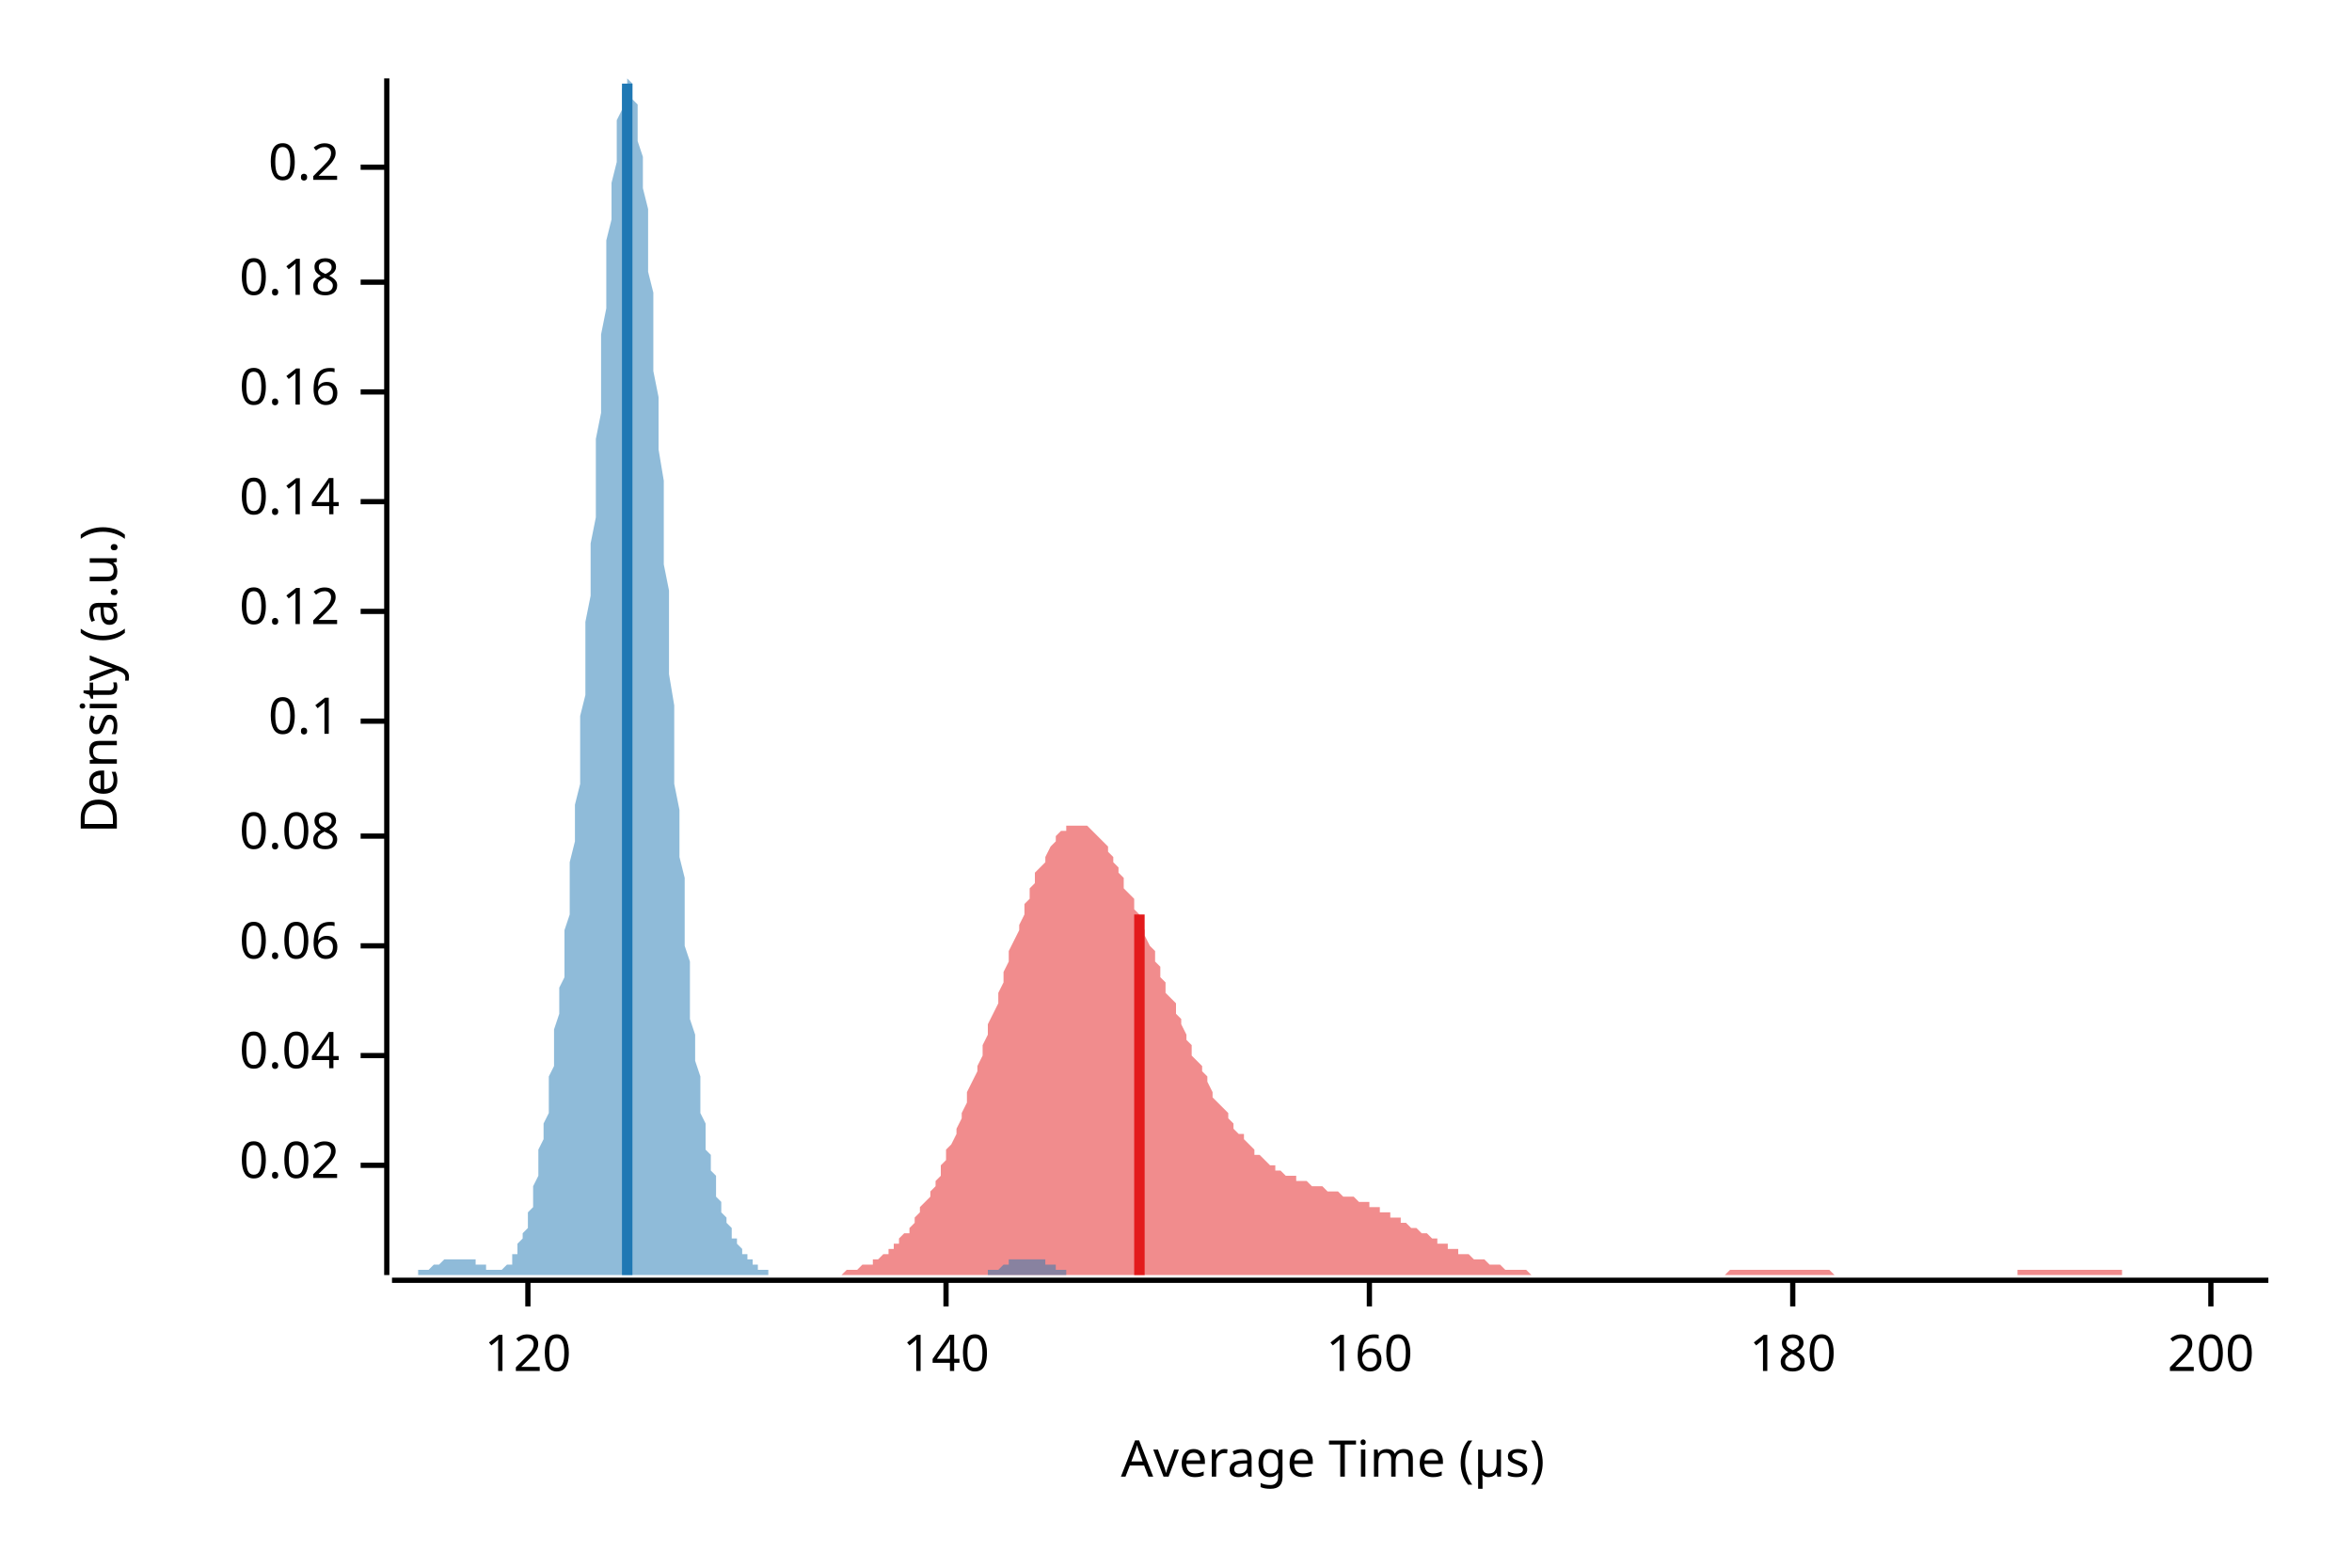
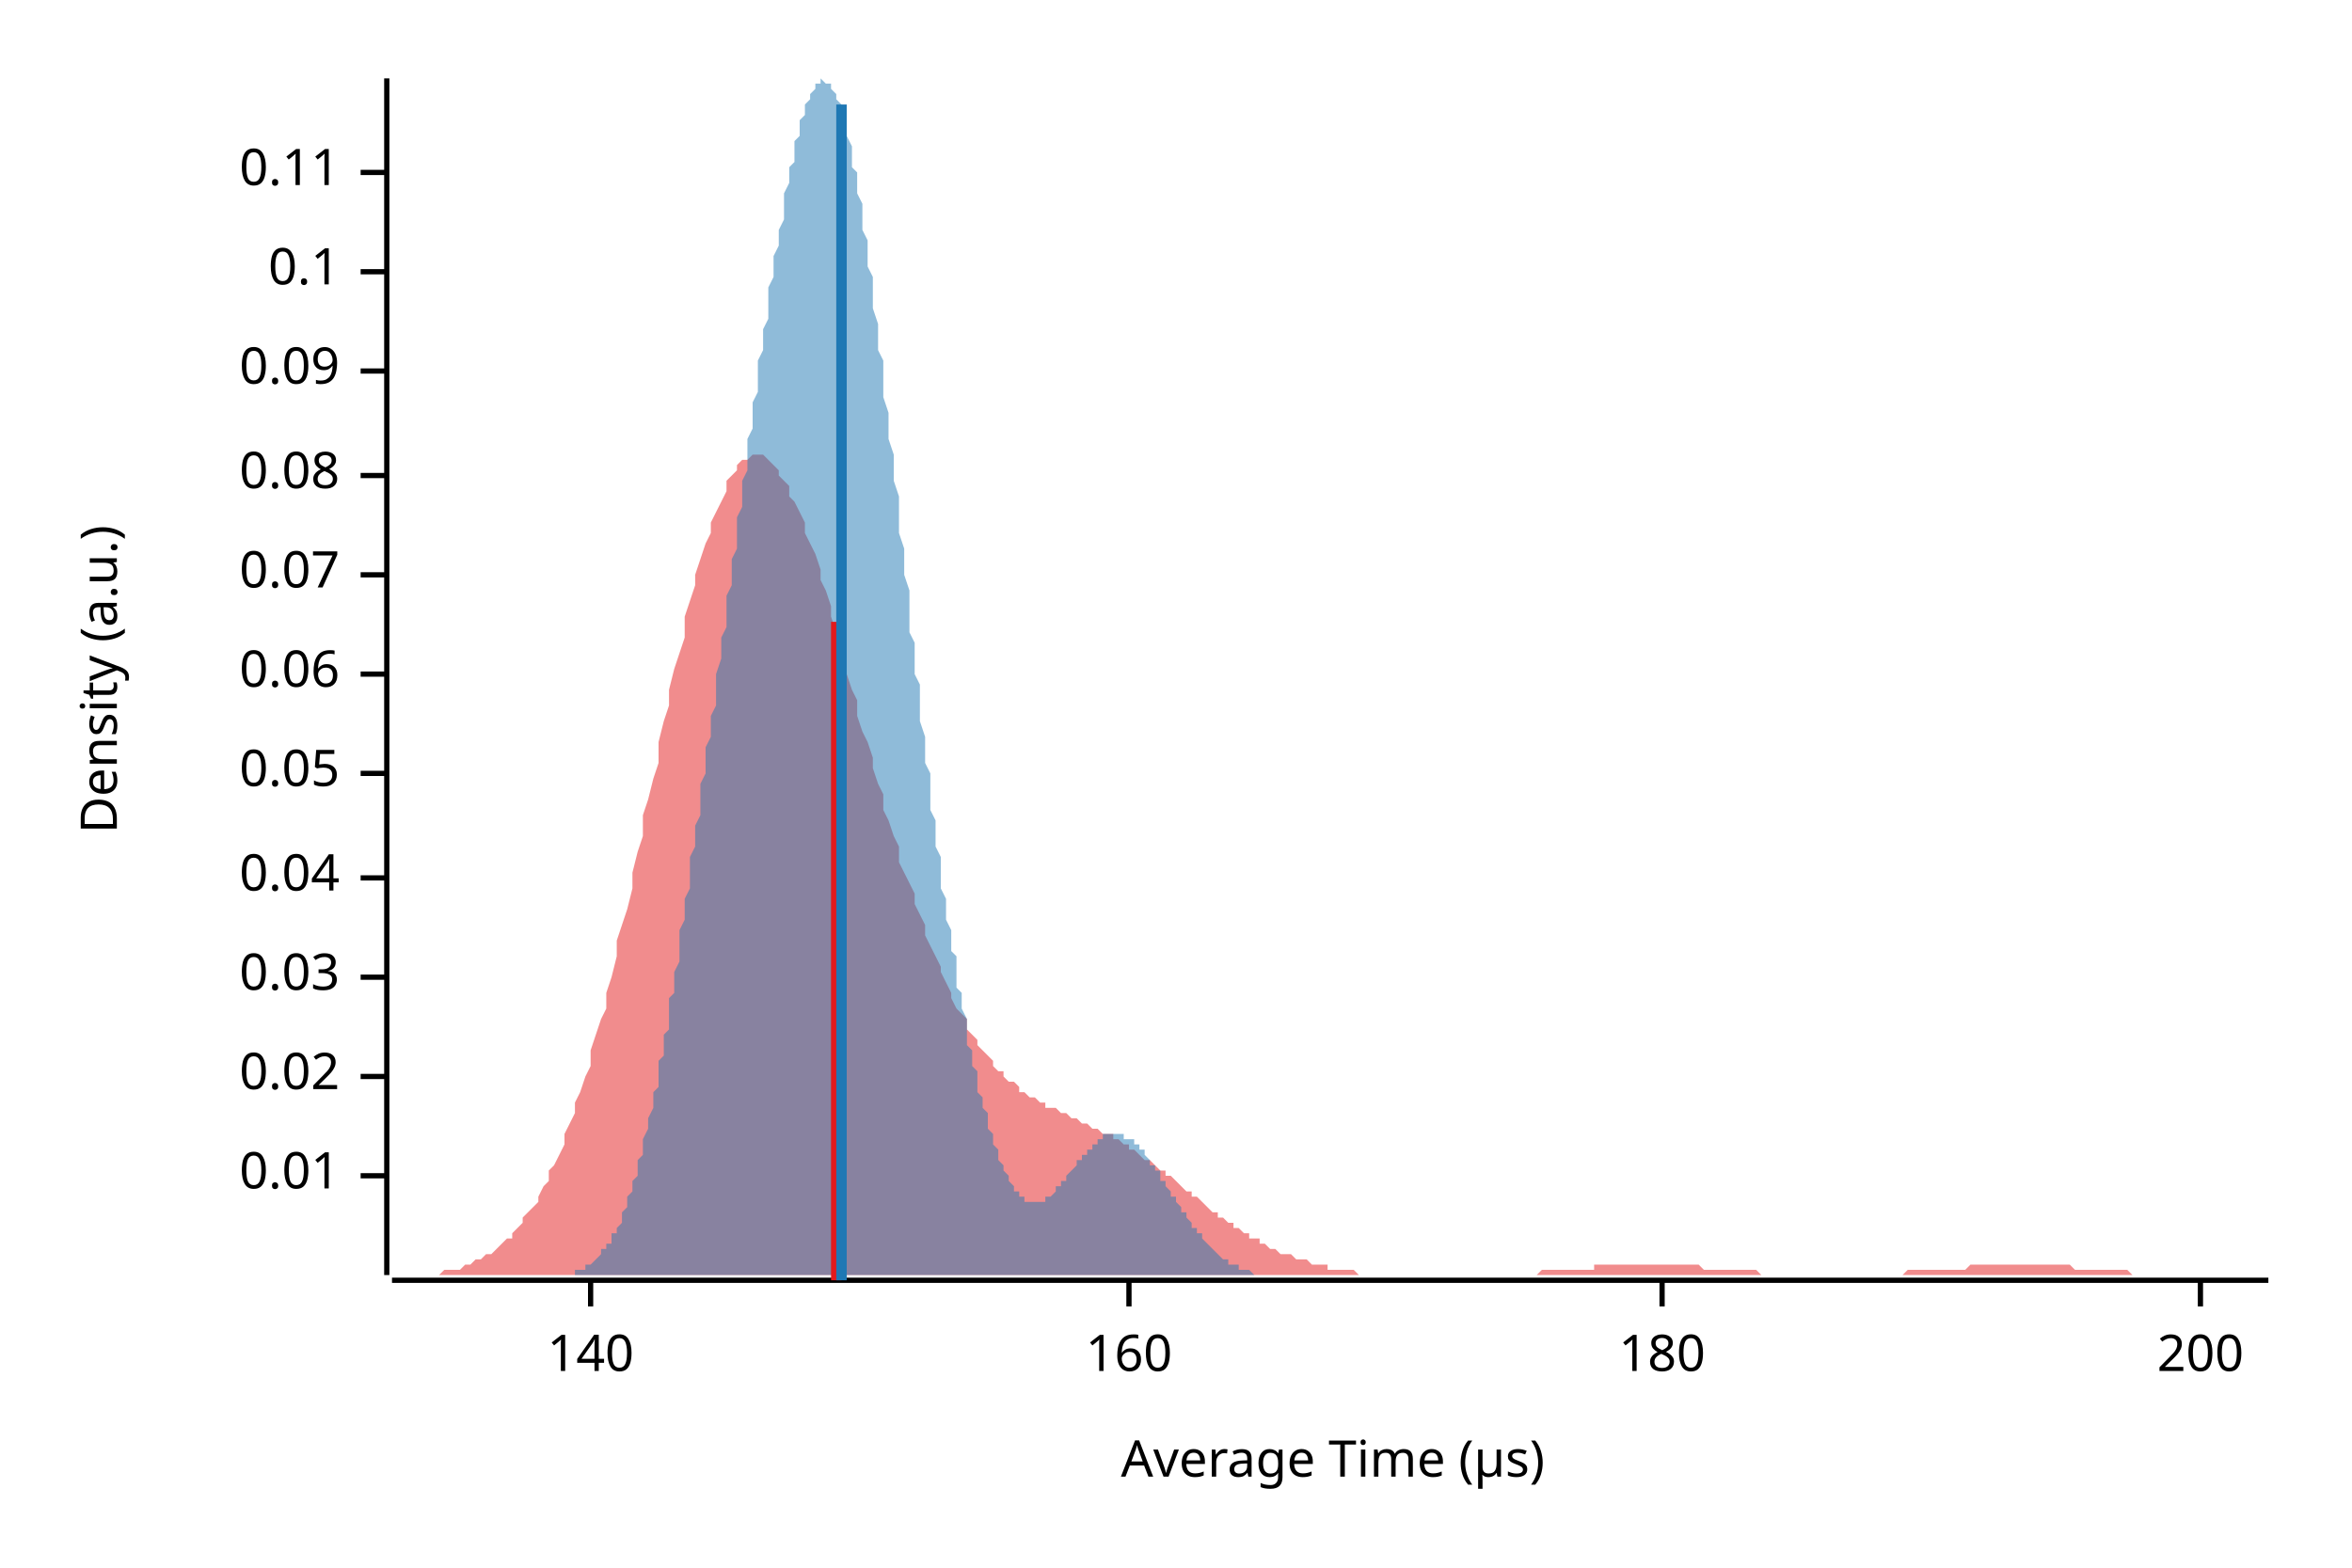
<svg xmlns="http://www.w3.org/2000/svg" width="450" height="300" viewBox="0 0 450 300">
  <text x="15" y="130" dy="0.76em" text-anchor="middle" font-family="sans-serif" font-size="9.677" opacity="1" fill="#000000" transform="rotate(270, 15, 130)">
Density (a.u.)
</text>
  <text x="255" y="285" dy="-0.5ex" text-anchor="middle" font-family="sans-serif" font-size="9.677" opacity="1" fill="#000000">
Average Time (µs)
</text>
  <polyline fill="none" opacity="1" stroke="#000000" stroke-width="1" points="74,15 74,244 " />
-   <text x="65" y="223" dy="0.5ex" text-anchor="end" font-family="sans-serif" font-size="9.677" opacity="1" fill="#000000">
+   <text x="65" y="225" dy="0.5ex" text-anchor="end" font-family="sans-serif" font-size="9.677" opacity="1" fill="#000000">
+ 0.01
+ </text>
+   <polyline fill="none" opacity="1" stroke="#000000" stroke-width="1" points="69,225 74,225 " />
+   <text x="65" y="206" dy="0.5ex" text-anchor="end" font-family="sans-serif" font-size="9.677" opacity="1" fill="#000000">
0.02
</text>
-   <polyline fill="none" opacity="1" stroke="#000000" stroke-width="1" points="69,223 74,223 " />
-   <text x="65" y="202" dy="0.5ex" text-anchor="end" font-family="sans-serif" font-size="9.677" opacity="1" fill="#000000">
+   <polyline fill="none" opacity="1" stroke="#000000" stroke-width="1" points="69,206 74,206 " />
+   <text x="65" y="187" dy="0.5ex" text-anchor="end" font-family="sans-serif" font-size="9.677" opacity="1" fill="#000000">
+ 0.03
+ </text>
+   <polyline fill="none" opacity="1" stroke="#000000" stroke-width="1" points="69,187 74,187 " />
+   <text x="65" y="168" dy="0.5ex" text-anchor="end" font-family="sans-serif" font-size="9.677" opacity="1" fill="#000000">
0.04
</text>
-   <polyline fill="none" opacity="1" stroke="#000000" stroke-width="1" points="69,202 74,202 " />
-   <text x="65" y="181" dy="0.5ex" text-anchor="end" font-family="sans-serif" font-size="9.677" opacity="1" fill="#000000">
+   <polyline fill="none" opacity="1" stroke="#000000" stroke-width="1" points="69,168 74,168 " />
+   <text x="65" y="148" dy="0.5ex" text-anchor="end" font-family="sans-serif" font-size="9.677" opacity="1" fill="#000000">
+ 0.05
+ </text>
+   <polyline fill="none" opacity="1" stroke="#000000" stroke-width="1" points="69,148 74,148 " />
+   <text x="65" y="129" dy="0.5ex" text-anchor="end" font-family="sans-serif" font-size="9.677" opacity="1" fill="#000000">
0.06
</text>
-   <polyline fill="none" opacity="1" stroke="#000000" stroke-width="1" points="69,181 74,181 " />
-   <text x="65" y="160" dy="0.5ex" text-anchor="end" font-family="sans-serif" font-size="9.677" opacity="1" fill="#000000">
+   <polyline fill="none" opacity="1" stroke="#000000" stroke-width="1" points="69,129 74,129 " />
+   <text x="65" y="110" dy="0.5ex" text-anchor="end" font-family="sans-serif" font-size="9.677" opacity="1" fill="#000000">
+ 0.07
+ </text>
+   <polyline fill="none" opacity="1" stroke="#000000" stroke-width="1" points="69,110 74,110 " />
+   <text x="65" y="91" dy="0.5ex" text-anchor="end" font-family="sans-serif" font-size="9.677" opacity="1" fill="#000000">
0.08
</text>
-   <polyline fill="none" opacity="1" stroke="#000000" stroke-width="1" points="69,160 74,160 " />
-   <text x="65" y="138" dy="0.5ex" text-anchor="end" font-family="sans-serif" font-size="9.677" opacity="1" fill="#000000">
+   <polyline fill="none" opacity="1" stroke="#000000" stroke-width="1" points="69,91 74,91 " />
+   <text x="65" y="71" dy="0.5ex" text-anchor="end" font-family="sans-serif" font-size="9.677" opacity="1" fill="#000000">
+ 0.09
+ </text>
+   <polyline fill="none" opacity="1" stroke="#000000" stroke-width="1" points="69,71 74,71 " />
+   <text x="65" y="52" dy="0.5ex" text-anchor="end" font-family="sans-serif" font-size="9.677" opacity="1" fill="#000000">
0.1
</text>
-   <polyline fill="none" opacity="1" stroke="#000000" stroke-width="1" points="69,138 74,138 " />
-   <text x="65" y="117" dy="0.5ex" text-anchor="end" font-family="sans-serif" font-size="9.677" opacity="1" fill="#000000">
- 0.12
+   <polyline fill="none" opacity="1" stroke="#000000" stroke-width="1" points="69,52 74,52 " />
+   <text x="65" y="33" dy="0.5ex" text-anchor="end" font-family="sans-serif" font-size="9.677" opacity="1" fill="#000000">
+ 0.11
</text>
-   <polyline fill="none" opacity="1" stroke="#000000" stroke-width="1" points="69,117 74,117 " />
-   <text x="65" y="96" dy="0.5ex" text-anchor="end" font-family="sans-serif" font-size="9.677" opacity="1" fill="#000000">
- 0.14
- </text>
-   <polyline fill="none" opacity="1" stroke="#000000" stroke-width="1" points="69,96 74,96 " />
-   <text x="65" y="75" dy="0.5ex" text-anchor="end" font-family="sans-serif" font-size="9.677" opacity="1" fill="#000000">
- 0.16
- </text>
-   <polyline fill="none" opacity="1" stroke="#000000" stroke-width="1" points="69,75 74,75 " />
-   <text x="65" y="54" dy="0.5ex" text-anchor="end" font-family="sans-serif" font-size="9.677" opacity="1" fill="#000000">
- 0.18
- </text>
-   <polyline fill="none" opacity="1" stroke="#000000" stroke-width="1" points="69,54 74,54 " />
-   <text x="65" y="32" dy="0.5ex" text-anchor="end" font-family="sans-serif" font-size="9.677" opacity="1" fill="#000000">
- 0.2
- </text>
-   <polyline fill="none" opacity="1" stroke="#000000" stroke-width="1" points="69,32 74,32 " />
+   <polyline fill="none" opacity="1" stroke="#000000" stroke-width="1" points="69,33 74,33 " />
  <polyline fill="none" opacity="1" stroke="#000000" stroke-width="1" points="75,245 434,245 " />
-   <text x="101" y="255" dy="0.76em" text-anchor="middle" font-family="sans-serif" font-size="9.677" opacity="1" fill="#000000">
- 120
- </text>
-   <polyline fill="none" opacity="1" stroke="#000000" stroke-width="1" points="101,245 101,250 " />
-   <text x="181" y="255" dy="0.76em" text-anchor="middle" font-family="sans-serif" font-size="9.677" opacity="1" fill="#000000">
+   <text x="113" y="255" dy="0.76em" text-anchor="middle" font-family="sans-serif" font-size="9.677" opacity="1" fill="#000000">
140
</text>
-   <polyline fill="none" opacity="1" stroke="#000000" stroke-width="1" points="181,245 181,250 " />
-   <text x="262" y="255" dy="0.76em" text-anchor="middle" font-family="sans-serif" font-size="9.677" opacity="1" fill="#000000">
+   <polyline fill="none" opacity="1" stroke="#000000" stroke-width="1" points="113,245 113,250 " />
+   <text x="216" y="255" dy="0.76em" text-anchor="middle" font-family="sans-serif" font-size="9.677" opacity="1" fill="#000000">
160
</text>
-   <polyline fill="none" opacity="1" stroke="#000000" stroke-width="1" points="262,245 262,250 " />
-   <text x="343" y="255" dy="0.76em" text-anchor="middle" font-family="sans-serif" font-size="9.677" opacity="1" fill="#000000">
+   <polyline fill="none" opacity="1" stroke="#000000" stroke-width="1" points="216,245 216,250 " />
+   <text x="318" y="255" dy="0.76em" text-anchor="middle" font-family="sans-serif" font-size="9.677" opacity="1" fill="#000000">
180
</text>
-   <polyline fill="none" opacity="1" stroke="#000000" stroke-width="1" points="343,245 343,250 " />
-   <text x="423" y="255" dy="0.76em" text-anchor="middle" font-family="sans-serif" font-size="9.677" opacity="1" fill="#000000">
+   <polyline fill="none" opacity="1" stroke="#000000" stroke-width="1" points="318,245 318,250 " />
+   <text x="421" y="255" dy="0.76em" text-anchor="middle" font-family="sans-serif" font-size="9.677" opacity="1" fill="#000000">
200
</text>
-   <polyline fill="none" opacity="1" stroke="#000000" stroke-width="1" points="423,245 423,250 " />
-   <polygon opacity="0.5" fill="#E31A1C" points="151,244 151,244 152,244 153,244 153,244 154,244 154,244 155,244 155,244 156,244 157,244 157,244 158,244 158,244 159,244 159,244 160,244 161,244 161,244 162,243 162,243 163,243 163,243 164,243 164,243 165,242 166,242 166,242 167,242 167,241 168,241 168,241 169,240 170,240 170,239 171,239 171,238 172,238 172,237 173,236 174,236 174,235 175,234 175,233 176,232 176,231 177,230 178,229 178,228 179,227 179,226 180,225 180,223 181,222 181,220 182,219 183,217 183,216 184,214 184,213 185,211 185,209 186,207 187,205 187,204 188,202 188,200 189,198 189,196 190,194 191,192 191,190 192,188 192,186 193,184 193,182 194,180 195,178 195,177 196,175 196,173 197,172 197,170 198,169 198,167 199,166 200,165 200,164 201,162 201,162 202,161 202,160 203,159 204,159 204,158 205,158 205,158 206,158 206,158 207,158 208,158 208,158 209,159 209,159 210,160 210,160 211,161 212,162 212,163 213,164 213,165 214,166 214,167 215,168 215,170 216,171 217,172 217,174 218,175 218,176 219,178 219,179 220,181 221,182 221,184 222,185 222,187 223,188 223,190 224,191 225,192 225,194 226,195 226,196 227,198 227,199 228,200 228,202 229,203 230,204 230,205 231,206 231,207 232,209 232,210 233,211 234,212 234,212 235,213 235,214 236,215 236,216 237,217 238,217 238,218 239,219 239,219 240,220 240,221 241,221 242,222 242,222 243,223 243,223 244,223 244,224 245,224 245,224 246,225 247,225 247,225 248,225 248,226 249,226 249,226 250,226 251,227 251,227 252,227 252,227 253,227 253,227 254,228 255,228 255,228 256,228 256,228 257,229 257,229 258,229 259,229 259,229 260,230 260,230 261,230 261,230 262,230 262,231 263,231 264,231 264,232 265,232 265,232 266,232 266,233 267,233 268,233 268,234 269,234 269,234 270,235 270,235 271,235 272,236 272,236 273,236 273,236 274,237 274,237 275,237 275,238 276,238 277,238 277,239 278,239 278,239 279,239 279,240 280,240 281,240 281,240 282,241 282,241 283,241 283,241 284,241 285,242 285,242 286,242 286,242 287,242 287,242 288,243 289,243 289,243 290,243 290,243 291,243 291,243 292,243 292,243 293,244 294,244 294,244 295,244 295,244 296,244 296,244 297,244 298,244 298,244 299,244 299,244 300,244 300,244 301,244 302,244 302,244 303,244 303,244 304,244 304,244 305,244 306,244 306,244 307,244 307,244 308,244 308,244 309,244 309,244 310,244 311,244 311,244 312,244 312,244 313,244 313,244 314,244 315,244 315,244 316,244 316,244 317,244 317,244 318,244 319,244 319,244 320,244 320,244 321,244 321,244 322,244 323,244 323,244 324,244 324,244 325,244 325,244 326,244 326,244 327,244 328,244 328,244 329,244 329,244 330,244 330,244 331,243 332,243 332,243 333,243 333,243 334,243 334,243 335,243 336,243 336,243 337,243 337,243 338,243 338,243 339,243 339,243 340,243 341,243 341,243 342,243 342,243 343,243 343,243 344,243 345,243 345,243 346,243 346,243 347,243 347,243 348,243 349,243 349,243 350,243 350,243 351,244 351,244 352,244 353,244 353,244 354,244 354,244 355,244 355,244 356,244 356,244 357,244 358,244 358,244 359,244 359,244 360,244 360,244 361,244 362,244 362,244 363,244 363,244 364,244 364,244 365,244 366,244 366,244 367,244 367,244 368,244 368,244 369,244 370,244 370,244 371,244 371,244 372,244 372,244 373,244 373,244 374,244 375,244 375,244 376,244 376,244 377,244 377,244 378,244 379,244 379,244 380,244 380,244 381,244 381,244 382,244 383,244 383,244 384,244 384,244 385,244 385,244 386,244 386,243 387,243 388,243 388,243 389,243 389,243 390,243 390,243 391,243 392,243 392,243 393,243 393,243 394,243 394,243 395,243 396,243 396,243 397,243 397,243 398,243 398,243 399,243 400,243 400,243 401,243 401,243 402,243 402,243 403,243 403,243 404,243 405,243 405,243 406,243 406,244 407,244 407,244 408,244 409,244 409,244 410,244 410,244 411,244 411,244 412,244 413,244 413,244 414,244 414,244 415,244 415,244 416,244 417,244 417,244 418,244 418,244 419,244 419,244 420,244 420,244 421,244 422,244 422,244 423,244 423,244 424,244 424,244 425,244 426,244 426,244 427,244 427,244 428,244 428,244 429,244 430,244 430,244 431,244 431,244 432,244 432,244 433,244 434,244 434,244 151,244 " />
-   <polygon opacity="0.5" fill="#1F78B4" points="75,244 75,244 75,244 75,244 76,244 76,244 76,244 76,244 77,244 77,244 77,244 77,244 78,244 78,244 78,244 79,244 79,244 79,244 79,244 80,244 80,244 80,244 80,243 81,243 81,243 81,243 82,243 82,243 82,243 82,243 83,242 83,242 83,242 83,242 84,242 84,242 84,242 85,241 85,241 85,241 85,241 86,241 86,241 86,241 86,241 87,241 87,241 87,241 88,241 88,241 88,241 88,241 89,241 89,241 89,241 89,241 90,241 90,241 90,241 90,241 91,241 91,242 91,242 92,242 92,242 92,242 92,242 93,242 93,242 93,243 93,243 94,243 94,243 94,243 95,243 95,243 95,243 95,243 96,243 96,243 96,243 96,243 97,242 97,242 97,242 98,242 98,241 98,241 98,240 99,240 99,239 99,239 99,238 100,237 100,237 100,236 101,235 101,234 101,233 101,232 102,231 102,229 102,228 102,227 103,225 103,224 103,222 103,220 104,218 104,217 104,215 105,213 105,211 105,209 105,206 106,204 106,202 106,199 106,197 107,194 107,192 107,189 108,187 108,184 108,181 108,178 109,175 109,171 109,168 109,165 110,161 110,157 110,154 111,150 111,146 111,141 111,137 112,133 112,128 112,123 112,119 113,114 113,109 113,104 114,99 114,94 114,89 114,84 115,79 115,74 115,69 115,64 116,59 116,55 116,50 116,46 117,42 117,38 117,35 118,31 118,28 118,26 118,23 119,21 119,19 119,18 119,17 120,16 120,16 120,15 121,16 121,16 121,17 121,19 122,20 122,22 122,24 122,27 123,30 123,33 123,36 124,40 124,44 124,48 124,52 125,56 125,61 125,66 125,71 126,76 126,81 126,86 127,92 127,97 127,102 127,108 128,113 128,119 128,124 128,129 129,135 129,140 129,145 129,150 130,155 130,159 130,164 131,168 131,173 131,177 131,181 132,184 132,188 132,191 132,195 133,198 133,201 133,203 134,206 134,208 134,211 134,213 135,215 135,217 135,218 135,220 136,221 136,223 136,224 137,225 137,227 137,228 137,229 138,230 138,231 138,231 138,232 139,233 139,234 139,234 140,235 140,235 140,236 140,237 141,237 141,238 141,238 141,238 142,239 142,239 142,240 142,240 143,240 143,241 143,241 144,241 144,242 144,242 144,242 145,242 145,242 145,243 145,243 146,243 146,243 146,243 147,243 147,244 147,244 147,244 148,244 148,244 148,244 148,244 149,244 149,244 149,244 150,244 150,244 150,244 150,244 151,244 151,244 151,244 151,244 152,244 152,244 152,244 153,244 153,244 153,244 153,244 154,244 154,244 154,244 154,244 155,244 155,244 155,244 155,244 156,244 156,244 156,244 157,244 157,244 157,244 157,244 158,244 158,244 158,244 158,244 159,244 159,244 159,244 160,244 160,244 160,244 160,244 161,244 161,244 161,244 161,244 162,244 162,244 162,244 163,244 163,244 163,244 163,244 164,244 164,244 164,244 164,244 165,244 165,244 165,244 166,244 166,244 166,244 166,244 167,244 167,244 167,244 167,244 168,244 168,244 168,244 168,244 169,244 169,244 169,244 170,244 170,244 170,244 170,244 171,244 171,244 171,244 171,244 172,244 172,244 172,244 173,244 173,244 173,244 173,244 174,244 174,244 174,244 174,244 175,244 175,244 175,244 176,244 176,244 176,244 176,244 177,244 177,244 177,244 177,244 178,244 178,244 178,244 179,244 179,244 179,244 179,244 180,244 180,244 180,244 180,244 181,244 181,244 181,244 181,244 182,244 182,244 182,244 183,244 183,244 183,244 183,244 184,244 184,244 184,244 184,244 185,244 185,244 185,244 186,244 186,244 186,244 186,244 187,244 187,244 187,244 187,244 188,244 188,244 188,244 189,244 189,244 189,244 189,243 190,243 190,243 190,243 190,243 191,243 191,243 191,243 192,242 192,242 192,242 192,242 193,242 193,242 193,242 193,241 194,241 194,241 194,241 194,241 195,241 195,241 195,241 196,241 196,241 196,241 196,241 197,241 197,241 197,241 197,241 198,241 198,241 198,241 199,241 199,241 199,241 199,241 200,241 200,242 200,242 200,242 201,242 201,242 201,242 202,242 202,243 202,243 202,243 203,243 203,243 203,243 203,243 204,243 204,244 204,244 205,244 205,244 205,244 205,244 206,244 206,244 206,244 206,244 207,244 207,244 207,244 207,244 208,244 208,244 208,244 209,244 209,244 209,244 209,244 210,244 210,244 75,244 " />
-   <polyline fill="none" opacity="1" stroke="#E31A1C" stroke-width="2" points="218,244 218,175 " />
-   <polyline fill="none" opacity="1" stroke="#1F78B4" stroke-width="2" points="120,244 120,16 " />
+   <polyline fill="none" opacity="1" stroke="#000000" stroke-width="1" points="421,245 421,250 " />
+   <polygon opacity="0.5" fill="#E31A1C" points="75,244 75,244 76,244 77,244 77,244 78,244 79,244 80,244 80,244 81,244 82,244 82,244 83,244 84,244 85,243 85,243 86,243 87,243 87,243 88,243 89,242 90,242 90,242 91,241 92,241 92,241 93,240 94,240 95,239 95,239 96,238 97,237 98,237 98,236 99,235 100,234 100,233 101,232 102,231 103,230 103,229 104,227 105,226 105,224 106,223 107,221 108,219 108,217 109,215 110,213 110,211 111,209 112,206 113,204 113,201 114,198 115,195 116,193 116,190 117,187 118,183 118,180 119,177 120,174 121,170 121,167 122,163 123,160 123,156 124,153 125,149 126,146 126,142 127,138 128,135 128,132 129,128 130,125 131,122 131,118 132,115 133,112 133,110 134,107 135,104 136,102 136,100 137,98 138,96 139,94 139,92 140,91 141,90 141,89 142,88 143,88 144,87 144,87 145,87 146,87 146,87 147,88 148,89 149,90 149,91 150,92 151,93 151,95 152,96 153,98 154,100 154,102 155,104 156,106 157,109 157,111 158,113 159,116 159,118 160,121 161,124 162,126 162,129 163,132 164,134 164,137 165,140 166,142 167,145 167,147 168,150 169,152 169,155 170,157 171,160 172,162 172,165 173,167 174,169 175,171 175,173 176,175 177,177 177,179 178,181 179,183 180,185 180,186 181,188 182,190 182,191 183,193 184,194 185,195 185,197 186,198 187,199 187,200 188,201 189,202 190,203 190,204 191,205 192,205 192,206 193,207 194,207 195,208 195,209 196,209 197,210 198,210 198,210 199,211 200,211 200,212 201,212 202,212 203,213 203,213 204,213 205,214 205,214 206,214 207,215 208,215 208,215 209,216 210,216 210,216 211,217 212,217 213,217 213,218 214,218 215,219 216,219 216,220 217,220 218,221 218,221 219,222 220,222 221,223 221,223 222,224 223,224 223,225 224,225 225,226 226,227 226,227 227,228 228,228 228,229 229,229 230,230 231,231 231,231 232,232 233,232 233,233 234,233 235,234 236,234 236,235 237,235 238,236 239,236 239,237 240,237 241,237 241,238 242,238 243,239 244,239 244,239 245,240 246,240 246,240 247,240 248,241 249,241 249,241 250,241 251,242 251,242 252,242 253,242 254,242 254,243 255,243 256,243 257,243 257,243 258,243 259,243 259,243 260,244 261,244 262,244 262,244 263,244 264,244 264,244 265,244 266,244 267,244 267,244 268,244 269,244 269,244 270,244 271,244 272,244 272,244 273,244 274,244 275,244 275,244 276,244 277,244 277,244 278,244 279,244 280,244 280,244 281,244 282,244 282,244 283,244 284,244 285,244 285,244 286,244 287,244 287,244 288,244 289,244 290,244 290,244 291,244 292,244 292,244 293,244 294,244 295,243 295,243 296,243 297,243 298,243 298,243 299,243 300,243 300,243 301,243 302,243 303,243 303,243 304,243 305,243 305,242 306,242 307,242 308,242 308,242 309,242 310,242 310,242 311,242 312,242 313,242 313,242 314,242 315,242 316,242 316,242 317,242 318,242 318,242 319,242 320,242 321,242 321,242 322,242 323,242 323,242 324,242 325,242 326,243 326,243 327,243 328,243 328,243 329,243 330,243 331,243 331,243 332,243 333,243 333,243 334,243 335,243 336,243 336,243 337,244 338,244 339,244 339,244 340,244 341,244 341,244 342,244 343,244 344,244 344,244 345,244 346,244 346,244 347,244 348,244 349,244 349,244 350,244 351,244 351,244 352,244 353,244 354,244 354,244 355,244 356,244 357,244 357,244 358,244 359,244 359,244 360,244 361,244 362,244 362,244 363,244 364,244 364,244 365,243 366,243 367,243 367,243 368,243 369,243 369,243 370,243 371,243 372,243 372,243 373,243 374,243 375,243 375,243 376,243 377,242 377,242 378,242 379,242 380,242 380,242 381,242 382,242 382,242 383,242 384,242 385,242 385,242 386,242 387,242 387,242 388,242 389,242 390,242 390,242 391,242 392,242 392,242 393,242 394,242 395,242 395,242 396,242 397,243 398,243 398,243 399,243 400,243 400,243 401,243 402,243 403,243 403,243 404,243 405,243 405,243 406,243 407,243 408,244 408,244 409,244 410,244 410,244 411,244 412,244 413,244 413,244 414,244 415,244 416,244 416,244 417,244 418,244 418,244 419,244 420,244 421,244 421,244 422,244 423,244 423,244 424,244 425,244 426,244 426,244 427,244 428,244 428,244 429,244 430,244 431,244 431,244 432,244 433,244 434,244 434,244 75,244 " />
+   <polygon opacity="0.5" fill="#1F78B4" points="104,244 104,244 104,244 104,244 105,244 105,244 105,244 106,244 106,244 106,244 106,244 107,244 107,244 107,244 108,244 108,244 108,244 108,244 109,244 109,244 109,244 110,244 110,243 110,243 110,243 111,243 111,243 111,243 112,243 112,243 112,242 112,242 113,242 113,242 113,242 114,241 114,241 114,241 115,240 115,240 115,240 115,239 116,239 116,239 116,238 117,238 117,237 117,237 117,236 118,236 118,235 118,235 119,234 119,233 119,233 119,232 120,231 120,230 120,229 121,228 121,228 121,227 121,226 122,225 122,224 122,222 123,221 123,220 123,219 123,218 124,216 124,215 124,214 125,212 125,211 125,209 126,208 126,206 126,205 126,203 127,202 127,200 127,198 128,197 128,195 128,193 128,191 129,190 129,188 129,186 130,184 130,182 130,180 130,178 131,176 131,174 131,172 132,170 132,168 132,166 132,164 133,162 133,160 133,158 134,156 134,154 134,152 134,150 135,148 135,146 135,143 136,141 136,139 136,137 137,135 137,133 137,131 137,129 138,126 138,124 138,122 139,120 139,118 139,116 139,114 140,112 140,109 140,107 141,105 141,103 141,101 141,99 142,97 142,94 142,92 143,90 143,88 143,86 143,84 144,82 144,79 144,77 145,75 145,73 145,71 145,69 146,67 146,65 146,63 147,61 147,59 147,57 147,55 148,53 148,51 148,49 149,47 149,45 149,44 150,42 150,40 150,38 150,37 151,35 151,34 151,32 152,31 152,29 152,28 152,27 153,26 153,24 153,23 154,22 154,21 154,20 154,20 155,19 155,18 155,18 156,17 156,17 156,16 156,16 157,16 157,16 157,15 158,16 158,16 158,16 158,16 159,16 159,17 159,17 160,18 160,18 160,19 161,20 161,21 161,22 161,23 162,24 162,25 162,26 163,28 163,29 163,30 163,32 164,33 164,35 164,37 165,39 165,40 165,42 165,44 166,46 166,48 166,51 167,53 167,55 167,57 167,59 168,62 168,64 168,67 169,69 169,71 169,74 169,76 170,79 170,82 170,84 171,87 171,89 171,92 172,95 172,97 172,100 172,102 173,105 173,108 173,110 174,113 174,116 174,118 174,121 175,123 175,126 175,129 176,131 176,134 176,136 176,138 177,141 177,143 177,146 178,148 178,150 178,153 178,155 179,157 179,159 179,162 180,164 180,166 180,168 180,170 181,172 181,174 181,176 182,178 182,180 182,182 183,183 183,185 183,187 183,189 184,190 184,192 184,193 185,195 185,197 185,198 185,200 186,201 186,202 186,204 187,205 187,206 187,208 187,209 188,210 188,211 188,212 189,213 189,214 189,215 189,216 190,217 190,218 190,219 191,220 191,221 191,222 191,222 192,223 192,224 192,224 193,225 193,226 193,226 194,227 194,227 194,228 194,228 195,228 195,229 195,229 196,229 196,229 196,230 196,230 197,230 197,230 197,230 198,230 198,230 198,230 198,230 199,230 199,230 199,230 200,230 200,230 200,229 200,229 201,229 201,229 201,229 202,228 202,228 202,228 202,227 203,227 203,227 203,226 204,226 204,225 204,225 204,225 205,224 205,224 205,224 206,223 206,223 206,222 207,222 207,222 207,221 207,221 208,221 208,220 208,220 209,220 209,219 209,219 209,219 210,219 210,218 210,218 211,218 211,218 211,218 211,217 212,217 212,217 212,217 213,217 213,217 213,217 213,217 214,217 214,217 214,217 215,217 215,217 215,217 215,218 216,218 216,218 216,218 217,218 217,219 217,219 218,219 218,219 218,220 218,220 219,220 219,221 219,221 220,222 220,222 220,222 220,223 221,223 221,224 221,224 222,224 222,225 222,225 222,226 223,226 223,227 223,227 224,228 224,228 224,228 224,229 225,229 225,230 225,230 226,231 226,231 226,232 226,232 227,232 227,233 227,233 228,234 228,234 228,235 229,235 229,235 229,236 229,236 230,236 230,237 230,237 231,238 231,238 231,238 231,238 232,239 232,239 232,239 233,240 233,240 233,240 233,240 234,241 234,241 234,241 235,241 235,241 235,242 235,242 236,242 236,242 236,242 237,242 237,243 237,243 237,243 238,243 238,243 238,243 239,243 239,243 239,243 240,244 240,244 240,244 240,244 241,244 241,244 241,244 242,244 242,244 242,244 242,244 243,244 243,244 243,244 244,244 244,244 244,244 244,244 245,244 245,244 245,244 246,244 246,244 246,244 246,244 247,244 247,244 247,244 248,244 248,244 248,244 104,244 " />
+   <polyline fill="none" opacity="1" stroke="#E31A1C" stroke-width="2" points="160,245 160,119 " />
+   <polyline fill="none" opacity="1" stroke="#1F78B4" stroke-width="2" points="161,245 161,20 " />
</svg>
